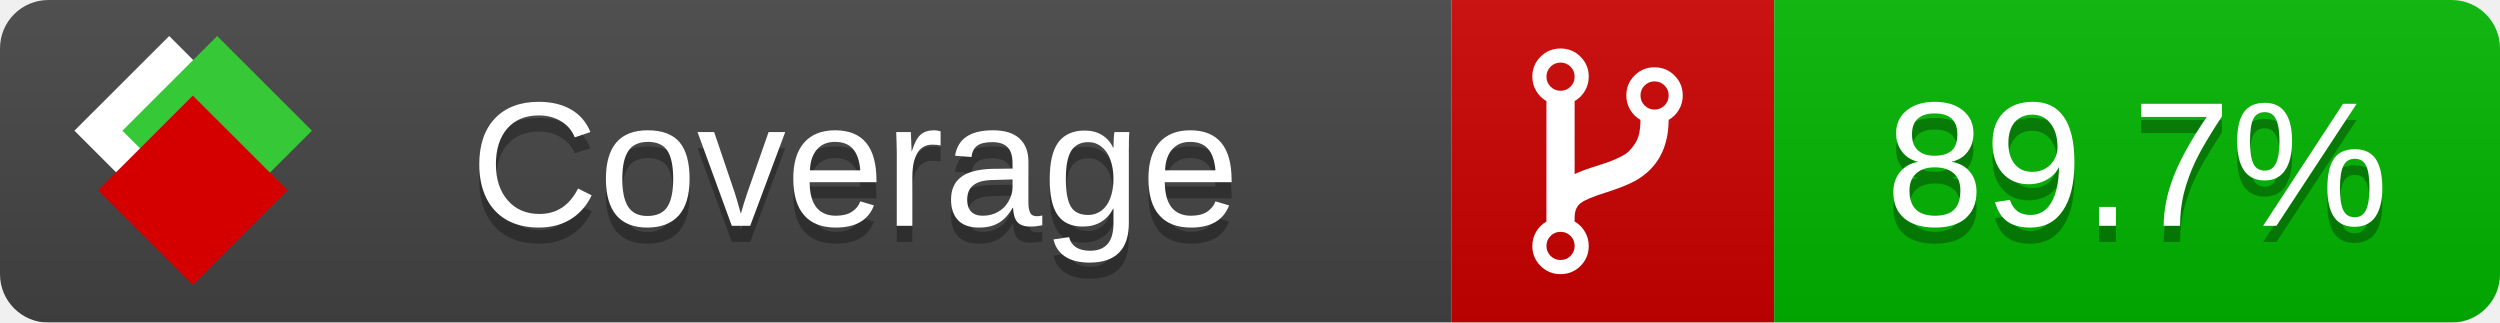
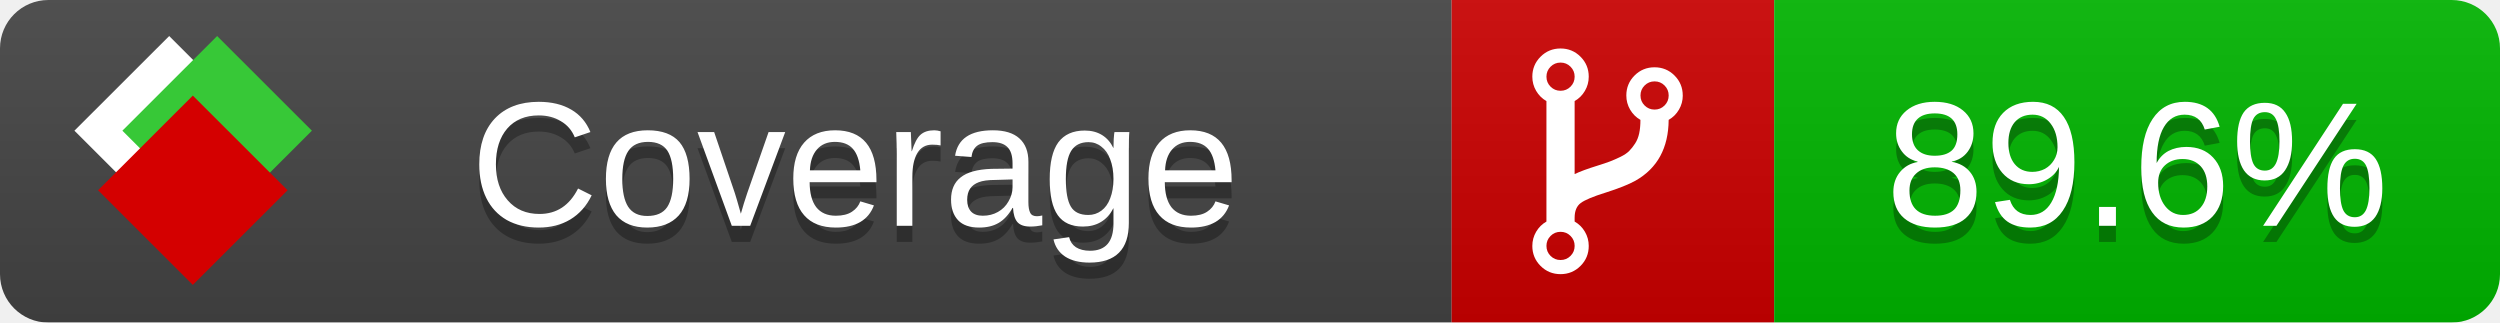
<svg xmlns="http://www.w3.org/2000/svg" xmlns:xlink="http://www.w3.org/1999/xlink" width="155" height="20">
  <style type="text/css">
          
            @keyframes fade1 {
                0% { visibility: visible; opacity: 1; }
               23% { visibility: visible; opacity: 1; }
               25% { visibility: hidden; opacity: 0; }
               48% { visibility: hidden; opacity: 0; }
               50% { visibility: hidden; opacity: 0; }
               73% { visibility: hidden; opacity: 0; }
               75% { visibility: hidden; opacity: 0; }
               98% { visibility: hidden; opacity: 0; }
              100% { visibility: visible; opacity: 1; }
            }
            @keyframes fade2 {
                0% { visibility: hidden; opacity: 0; }
               23% { visibility: hidden; opacity: 0; }
               25% { visibility: visible; opacity: 1; }
               48% { visibility: visible; opacity: 1; }
               50% { visibility: hidden; opacity: 0; }
               73% { visibility: hidden; opacity: 0; }
               75% { visibility: hidden; opacity: 0; }
               98% { visibility: hidden; opacity: 0; }
              100% { visibility: hidden; opacity: 0; }
            }
            @keyframes fade3 {
                0% { visibility: hidden; opacity: 0; }
               23% { visibility: hidden; opacity: 0; }
               25% { visibility: hidden; opacity: 0; }
               48% { visibility: hidden; opacity: 0; }
               50% { visibility: visible; opacity: 1; }
               73% { visibility: visible; opacity: 1; }
               75% { visibility: hidden; opacity: 0; }
               98% { visibility: hidden; opacity: 0; }
              100% { visibility: hidden; opacity: 0; }
            }
            @keyframes fade4 {
                0% { visibility: hidden; opacity: 0; }
               23% { visibility: hidden; opacity: 0; }
               25% { visibility: hidden; opacity: 0; }
               48% { visibility: hidden; opacity: 0; }
               50% { visibility: hidden; opacity: 0; }
               73% { visibility: hidden; opacity: 0; }
               75% { visibility: visible; opacity: 1; }
               98% { visibility: visible; opacity: 1; }
              100% { visibility: hidden; opacity: 0; }
            }
            .linecoverage {
                animation-duration: 15s;
                animation-name: fade1;
                animation-iteration-count: infinite;
            }
            .branchcoverage {
                animation-duration: 15s;
                animation-name: fade2;
                animation-iteration-count: infinite;
            }
            .methodcoverage {
                animation-duration: 15s;
                animation-name: fade3;
                animation-iteration-count: infinite;
            }
            .fullmethodcoverage {
                animation-duration: 15s;
                animation-name: fade4;
                animation-iteration-count: infinite;
            }
          
    </style>
  <defs>
    <linearGradient id="gradient" x2="0" y2="100%">
      <stop offset="0" stop-color="#bbb" stop-opacity=".1" />
      <stop offset="1" stop-opacity=".1" />
    </linearGradient>
    <linearGradient id="c">
      <stop offset="0" stop-color="#d40000" />
      <stop offset="1" stop-color="#ff2a2a" />
    </linearGradient>
    <linearGradient id="a">
      <stop offset="0" stop-color="#e0e0de" />
      <stop offset="1" stop-color="#fff" />
    </linearGradient>
    <linearGradient id="b">
      <stop offset="0" stop-color="#37c837" />
      <stop offset="1" stop-color="#217821" />
    </linearGradient>
    <linearGradient xlink:href="#a" id="e" x1="106.44" x2="69.96" y1="-11.96" y2="-46.84" gradientTransform="matrix(-.8426 -.00045 -.00045 -.8426 -94.27 -75.82)" gradientUnits="userSpaceOnUse" />
    <linearGradient xlink:href="#b" id="f" x1="56.19" x2="77.97" y1="-23.45" y2="10.62" gradientTransform="matrix(.8426 .00045 .00045 .8426 94.27 75.82)" gradientUnits="userSpaceOnUse" />
    <linearGradient xlink:href="#c" id="g" x1="79.98" x2="132.9" y1="10.79" y2="10.79" gradientTransform="matrix(.8426 .00045 .00045 .8426 94.27 75.82)" gradientUnits="userSpaceOnUse" />
    <mask id="mask">
      <rect width="155" height="20" rx="3" fill="#fff" />
    </mask>
    <g id="icon" transform="matrix(.04486 0 0 .04481 -.48 -.63)">
      <rect width="52.92" height="52.92" x="-109.72" y="-27.13" fill="url(#e)" transform="rotate(-135)" />
      <rect width="52.92" height="52.92" x="70.19" y="-39.18" fill="url(#f)" transform="rotate(45)" />
      <rect width="52.92" height="52.92" x="80.05" y="-15.74" fill="url(#g)" transform="rotate(45)" />
    </g>
  </defs>
  <g mask="url(#mask)">
    <rect x="0" y="0" width="90" height="20" fill="#444" />
    <rect x="90" y="0" width="20" height="20" fill="#c00" />
    <rect x="110" y="0" width="45" height="20" fill="#00B600" />
    <rect x="0" y="0" width="155" height="20" fill="url(#gradient)" />
  </g>
  <g>
    <path class="" fill="#fff" d="m 97.628,15.247 q 0,-0.364 -0.255,-0.619 -0.255,-0.255 -0.619,-0.255 -0.364,0 -0.619,0.255 -0.255,0.255 -0.255,0.619 0,0.364 0.255,0.619 0.255,0.255 0.619,0.255 0.364,0 0.619,-0.255 0.255,-0.255 0.255,-0.619 z m 0,-10.493 q 0,-0.364 -0.255,-0.619 -0.255,-0.255 -0.619,-0.255 -0.364,0 -0.619,0.255 -0.255,0.255 -0.255,0.619 0,0.364 0.255,0.619 0.255,0.255 0.619,0.255 0.364,0 0.619,-0.255 0.255,-0.255 0.255,-0.619 z m 5.83,1.166 q 0,-0.364 -0.255,-0.619 -0.255,-0.255 -0.619,-0.255 -0.364,0 -0.619,0.255 -0.255,0.255 -0.255,0.619 0,0.364 0.255,0.619 0.255,0.255 0.619,0.255 0.364,0 0.619,-0.255 0.255,-0.255 0.255,-0.619 z m 0.874,0 q 0,0.474 -0.237,0.879 -0.237,0.405 -0.638,0.633 -0.018,2.614 -2.059,3.771 -0.619,0.346 -1.849,0.738 -1.166,0.364 -1.544,0.647 -0.378,0.282 -0.378,0.911 l 0,0.237 q 0.401,0.228 0.638,0.633 0.237,0.405 0.237,0.879 0,0.729 -0.51,1.239 -0.51,0.51 -1.239,0.51 -0.729,0 -1.239,-0.51 -0.51,-0.51 -0.51,-1.239 0,-0.474 0.237,-0.879 0.237,-0.405 0.638,-0.633 l 0,-7.469 q -0.401,-0.228 -0.638,-0.633 -0.237,-0.405 -0.237,-0.879 0,-0.729 0.51,-1.239 0.51,-0.51 1.239,-0.51 0.729,0 1.239,0.51 0.51,0.51 0.51,1.239 0,0.474 -0.237,0.879 -0.237,0.405 -0.638,0.633 l 0,4.527 q 0.492,-0.237 1.403,-0.519 0.501,-0.155 0.797,-0.269 0.296,-0.114 0.642,-0.282 0.346,-0.169 0.537,-0.36 0.191,-0.191 0.369,-0.465 0.178,-0.273 0.255,-0.633 0.077,-0.36 0.077,-0.833 -0.401,-0.228 -0.638,-0.633 -0.237,-0.405 -0.237,-0.879 0,-0.729 0.51,-1.239 0.51,-0.51 1.239,-0.51 0.729,0 1.239,0.51 0.51,0.51 0.51,1.239 z" />
  </g>
  <g fill="#fff" text-anchor="middle" font-family="Verdana,Arial,Geneva,sans-serif" font-size="11">
    <a xlink:href="https://github.com/danielpalme/ReportGenerator" target="_top">
      <use xlink:href="#icon" transform="translate(3,1) scale(3.5)" />
    </a>
    <text x="53" y="15" fill="#010101" fill-opacity=".3">Coverage</text>
    <text x="53" y="14" fill="#fff">Coverage</text>
-     <text class="" x="132.5" y="15" fill="#010101" fill-opacity=".3">89.7%</text>
-     <text class="" x="132.5" y="14">89.7%</text>
+     <text class="" x="132.5" y="15" fill="#010101" fill-opacity=".3">89.6%</text>
+     <text class="" x="132.5" y="14">89.6%</text>
  </g>
  <g>
    <rect class="" x="90" y="0" width="65" height="20" fill-opacity="0" />
  </g>
</svg>
